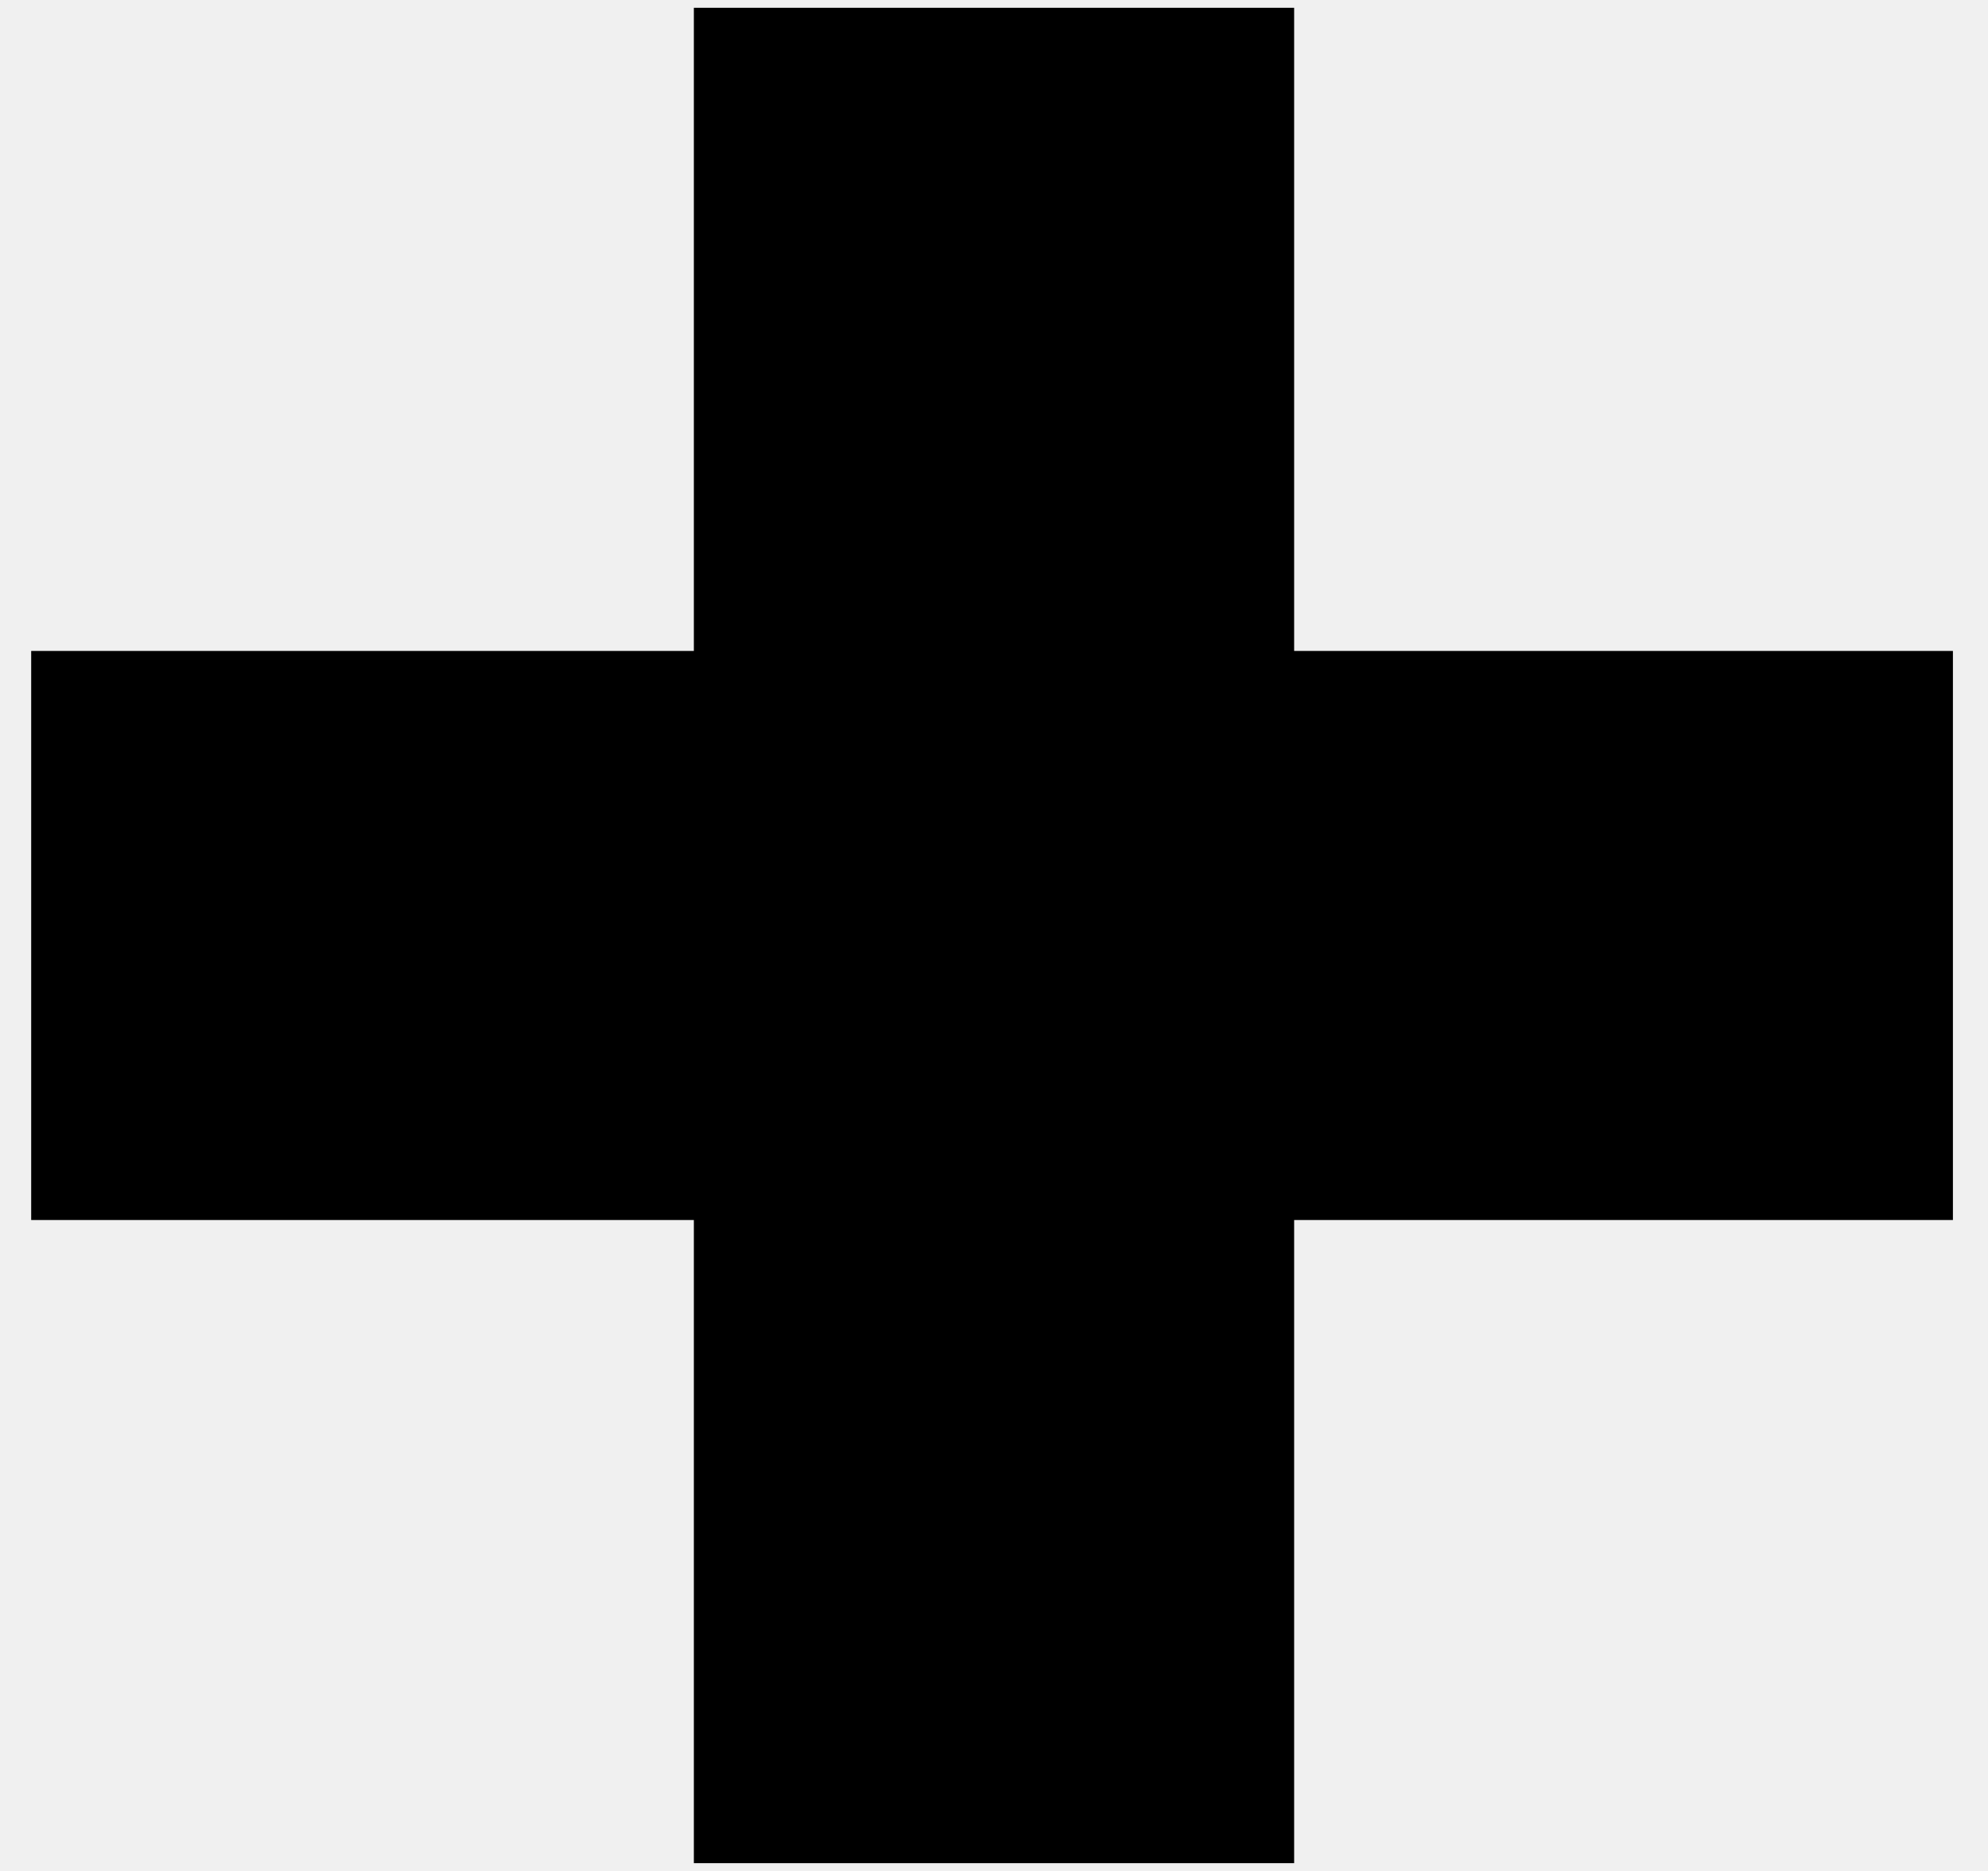
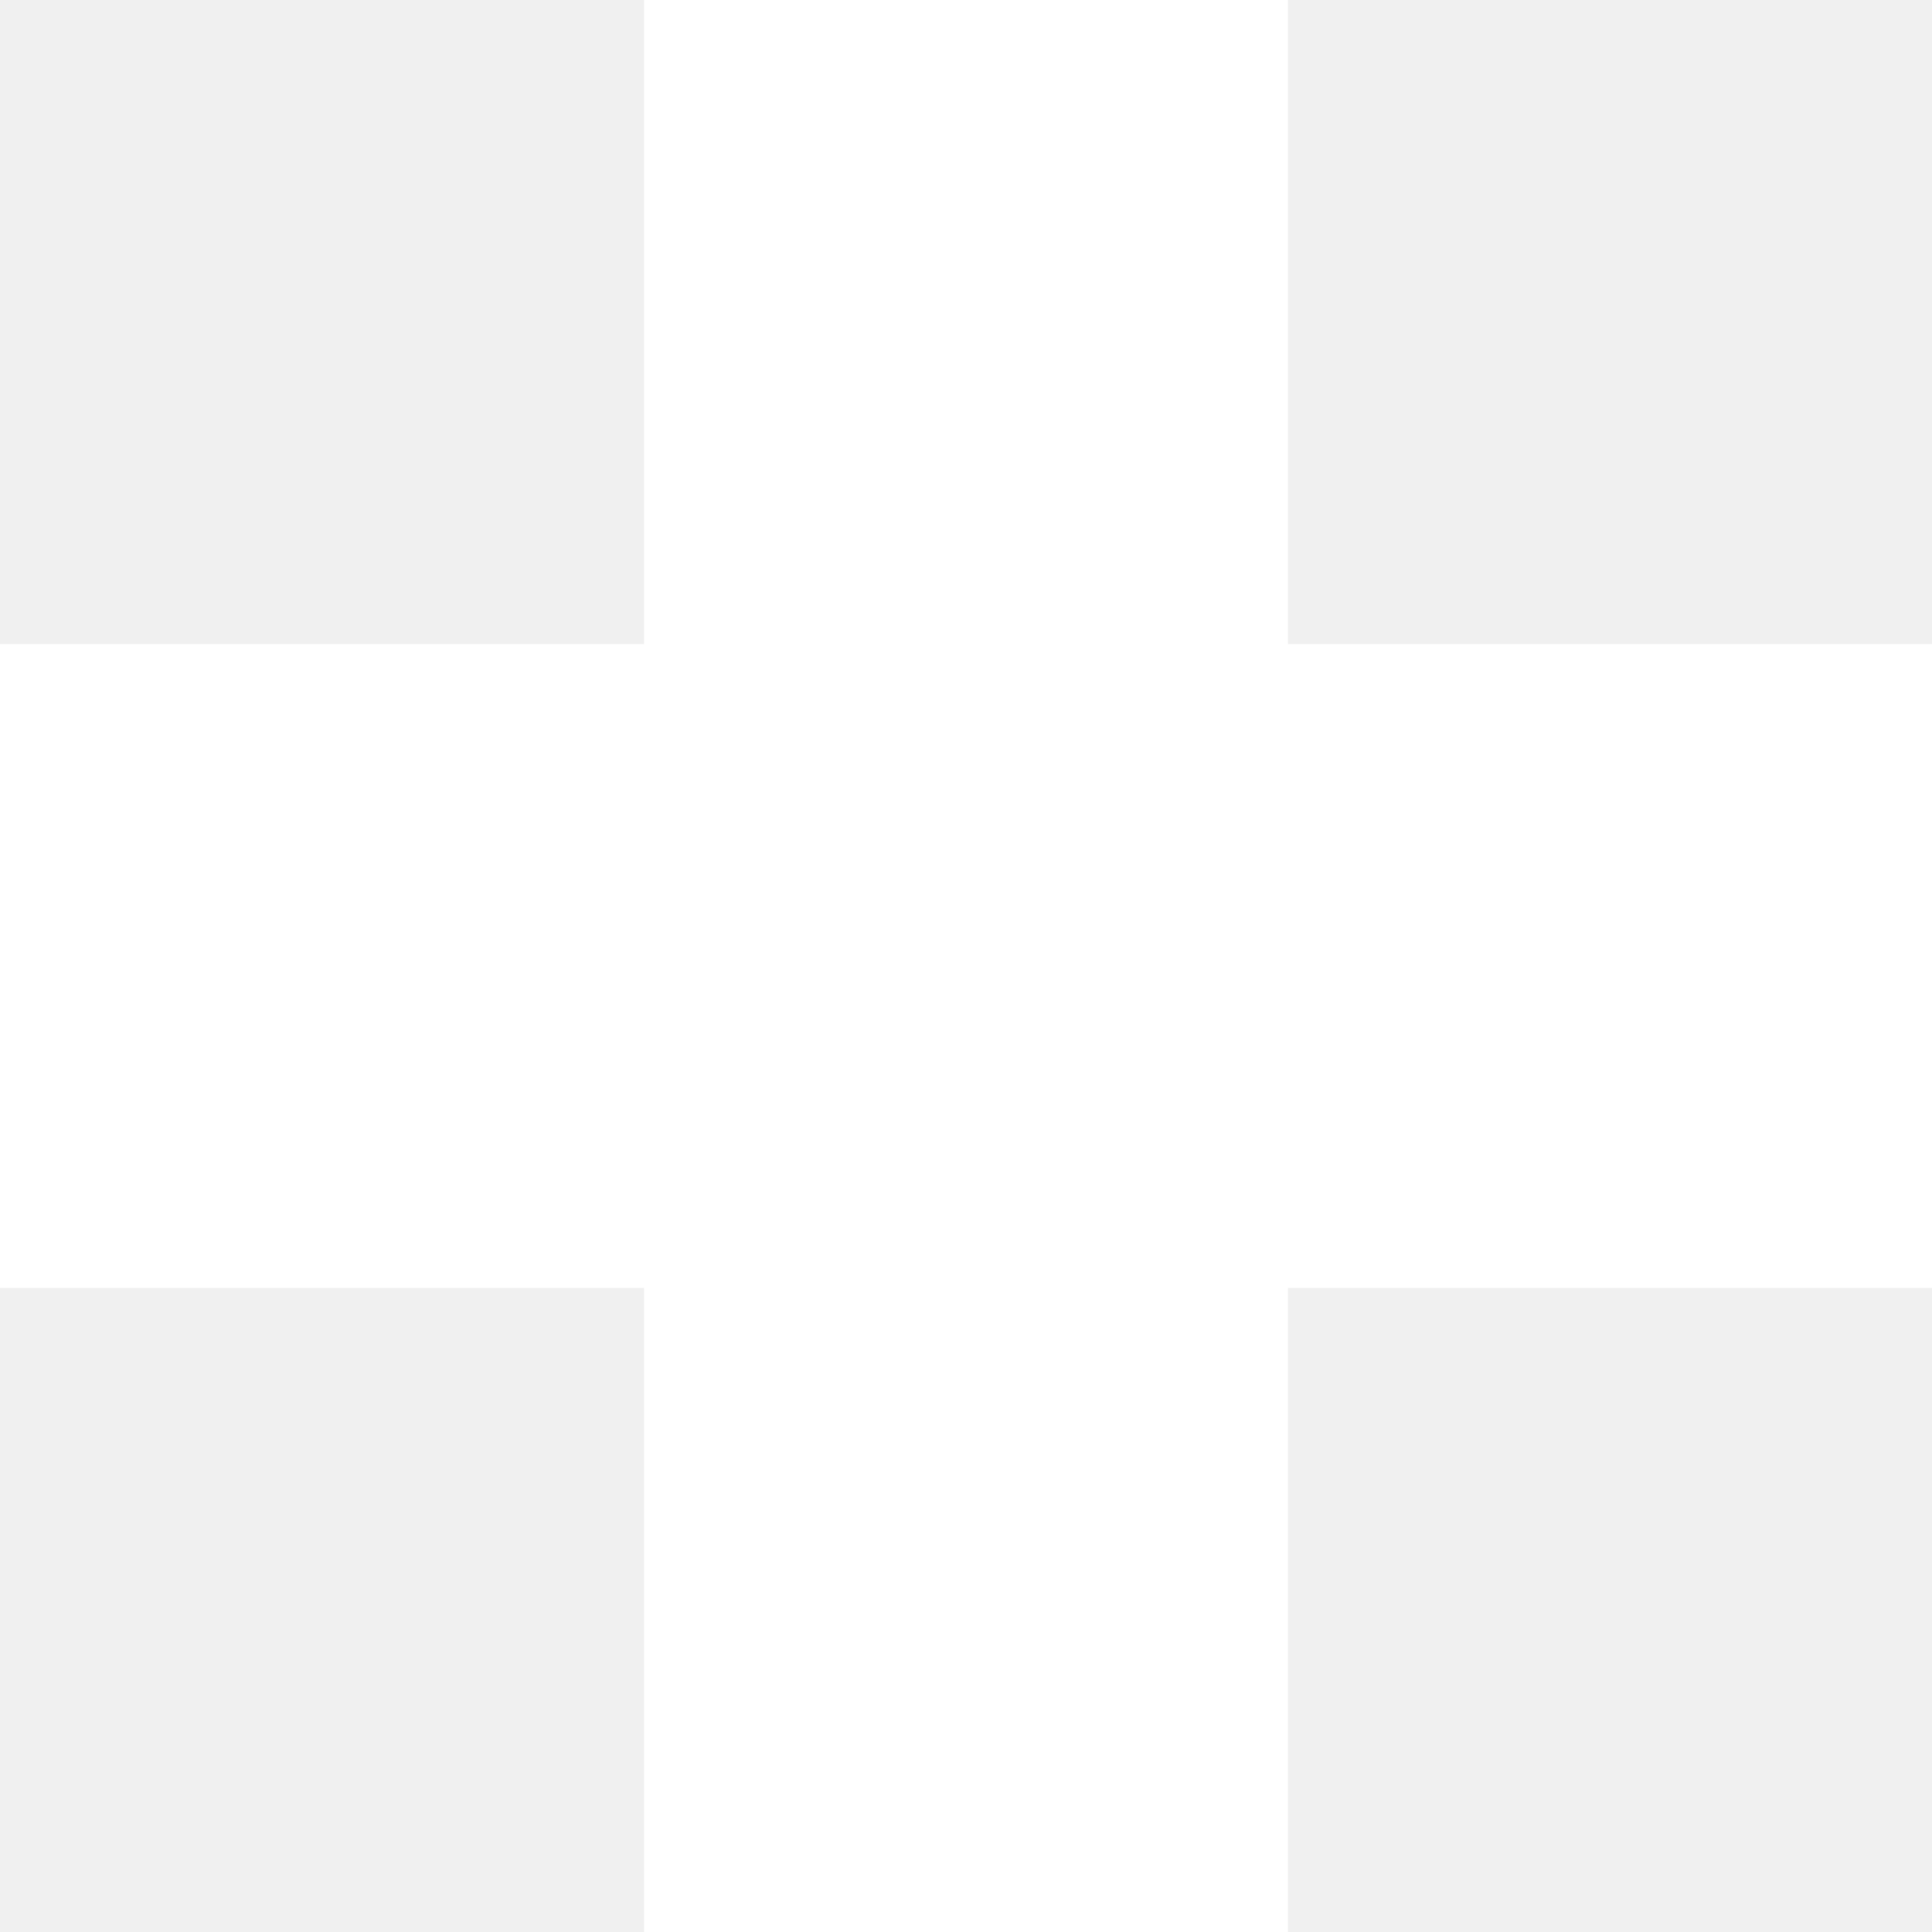
- <svg xmlns="http://www.w3.org/2000/svg" width="51" height="48" viewBox="0 0 51 48" fill="none">
-   <path d="M17.8 47.8V0.2H33.2V47.8H17.8ZM0.8 31.3V16.7H50.1V31.3H0.8Z" fill="black" />
+ <svg xmlns="http://www.w3.org/2000/svg" width="24" height="24" viewBox="0 0 24 24" fill="none">
+   <rect x="8" width="8" height="24" fill="white" />
+   <rect y="8" width="24" height="8" fill="white" />
</svg>
